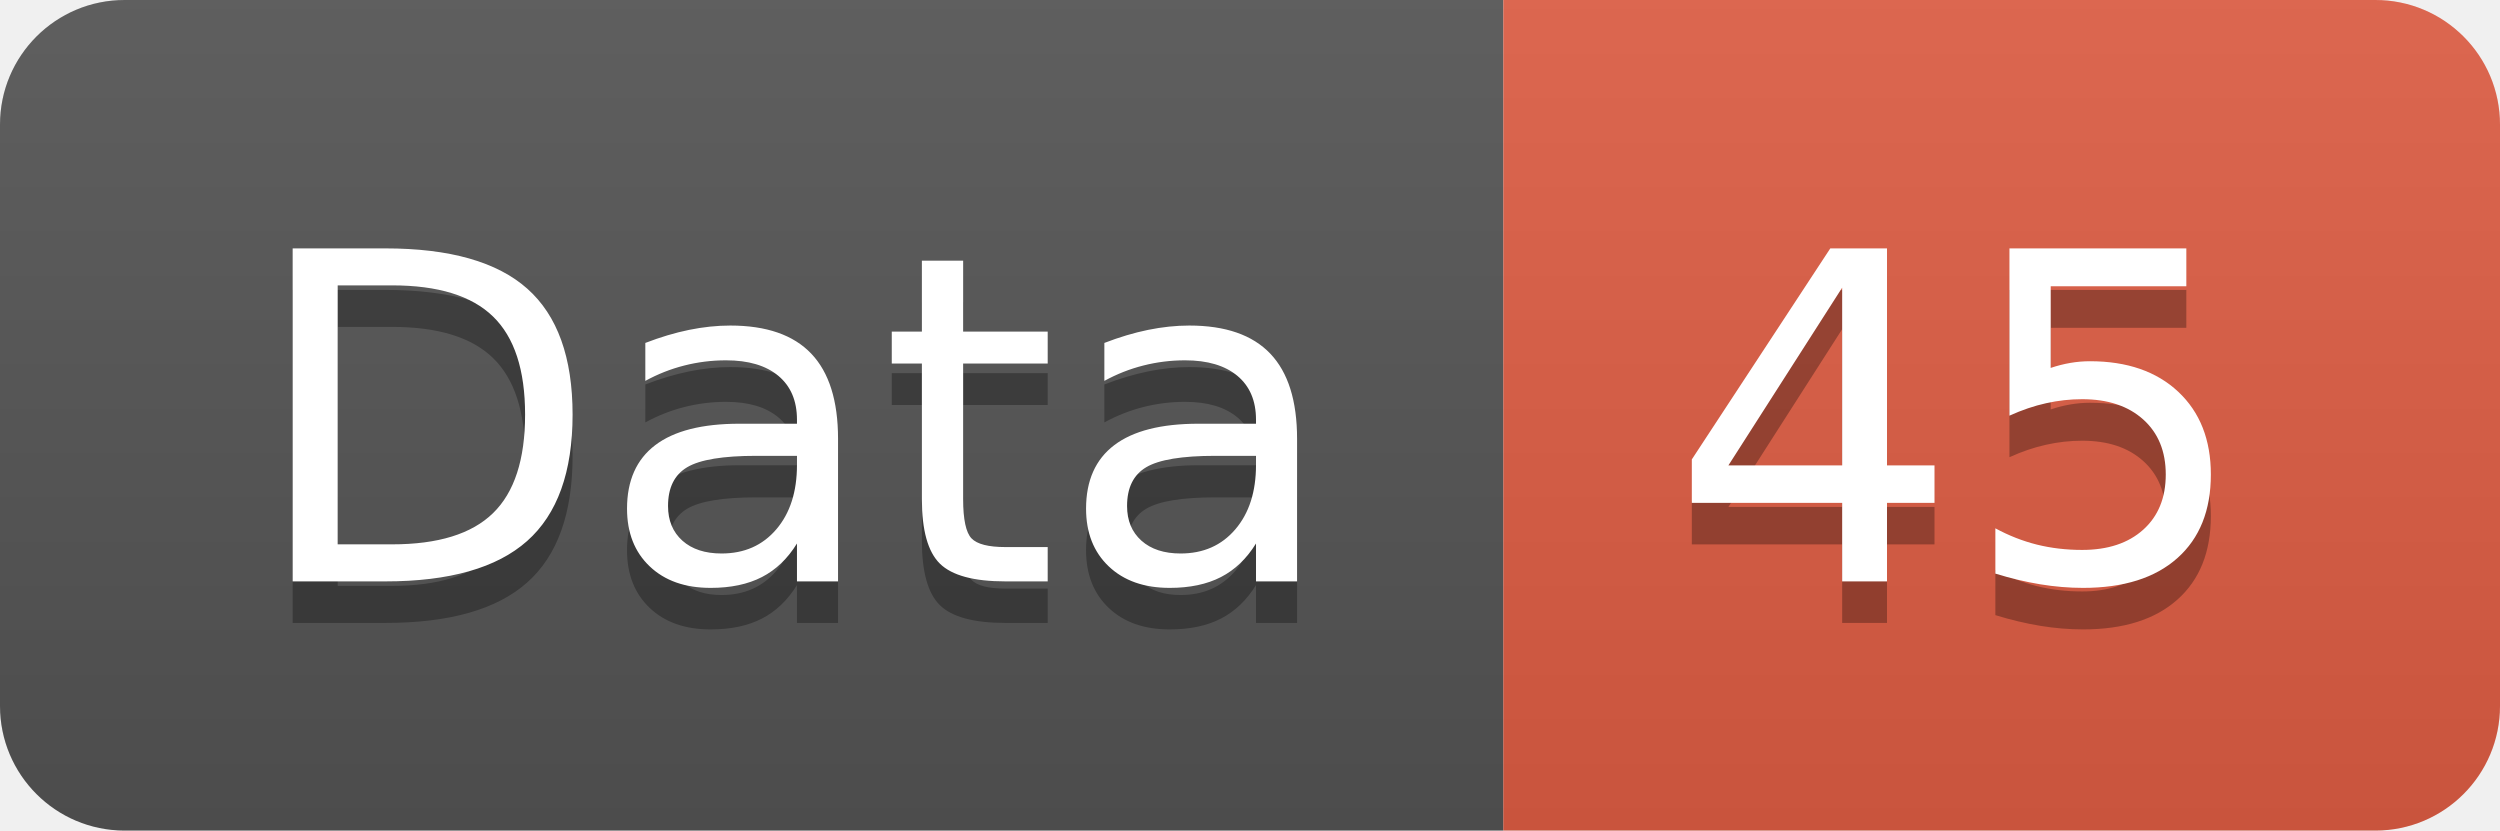
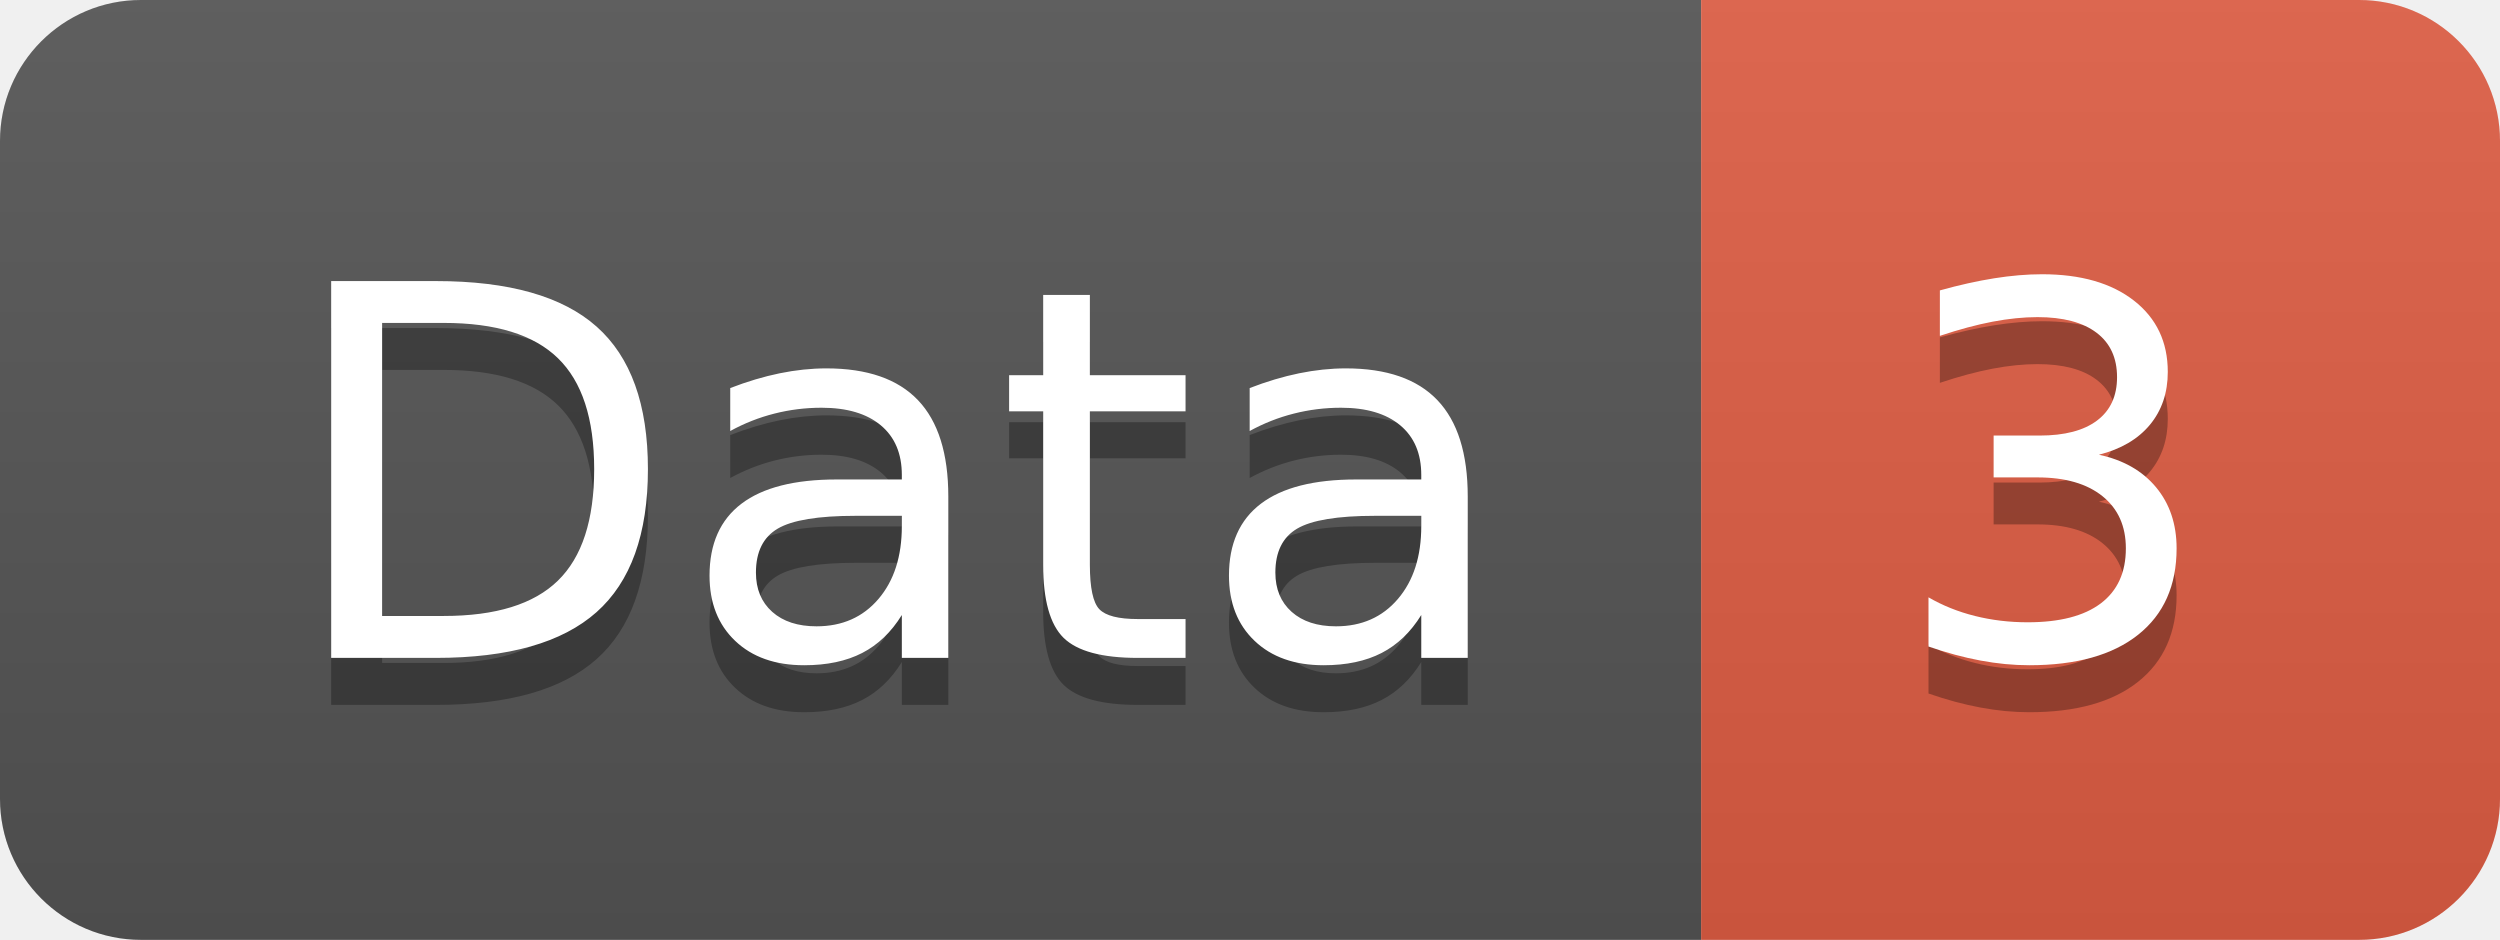
- <svg xmlns="http://www.w3.org/2000/svg" width="60.2" height="20">
+ <svg xmlns="http://www.w3.org/2000/svg" width="53.2" height="20">
  <linearGradient id="smooth" x2="0" y2="100%">
    <stop offset="0" stop-color="#bbb" stop-opacity=".1" />
    <stop offset="1" stop-opacity=".1" />
  </linearGradient>
  <clipPath id="round">
-     <rect width="60.2" height="20" rx="3" fill="#fff" />
+     <rect width="53.2" height="20" rx="3" fill="#fff" />
  </clipPath>
  <g clip-path="url(#round)">
    <rect width="36.2" height="20" fill="#555" />
-     <rect x="36.2" width="24.0" height="20" fill="#e05d44" />
-     <rect width="60.2" height="20" fill="url(#smooth)" />
+     <rect x="36.2" width="17.0" height="20" fill="#e05d44" />
+     <rect width="53.2" height="20" fill="url(#smooth)" />
  </g>
  <g fill="#fff" text-anchor="middle" font-family="DejaVu Sans,Verdana,Geneva,sans-serif" font-size="110">
    <text x="191.0" y="150" fill="#010101" fill-opacity=".3" transform="scale(0.1)" textLength="262.0" lengthAdjust="spacing">Data</text>
    <text x="191.0" y="140" transform="scale(0.1)" textLength="262.0" lengthAdjust="spacing">Data</text>
-     <text x="472.0" y="150" fill="#010101" fill-opacity=".3" transform="scale(0.1)" textLength="140.0" lengthAdjust="spacing">45</text>
-     <text x="472.0" y="140" transform="scale(0.1)" textLength="140.0" lengthAdjust="spacing">45</text>
+     <text x="437.0" y="150" fill="#010101" fill-opacity=".3" transform="scale(0.1)" textLength="70.0" lengthAdjust="spacing">3</text>
+     <text x="437.0" y="140" transform="scale(0.1)" textLength="70.0" lengthAdjust="spacing">3</text>
  </g>
</svg>
